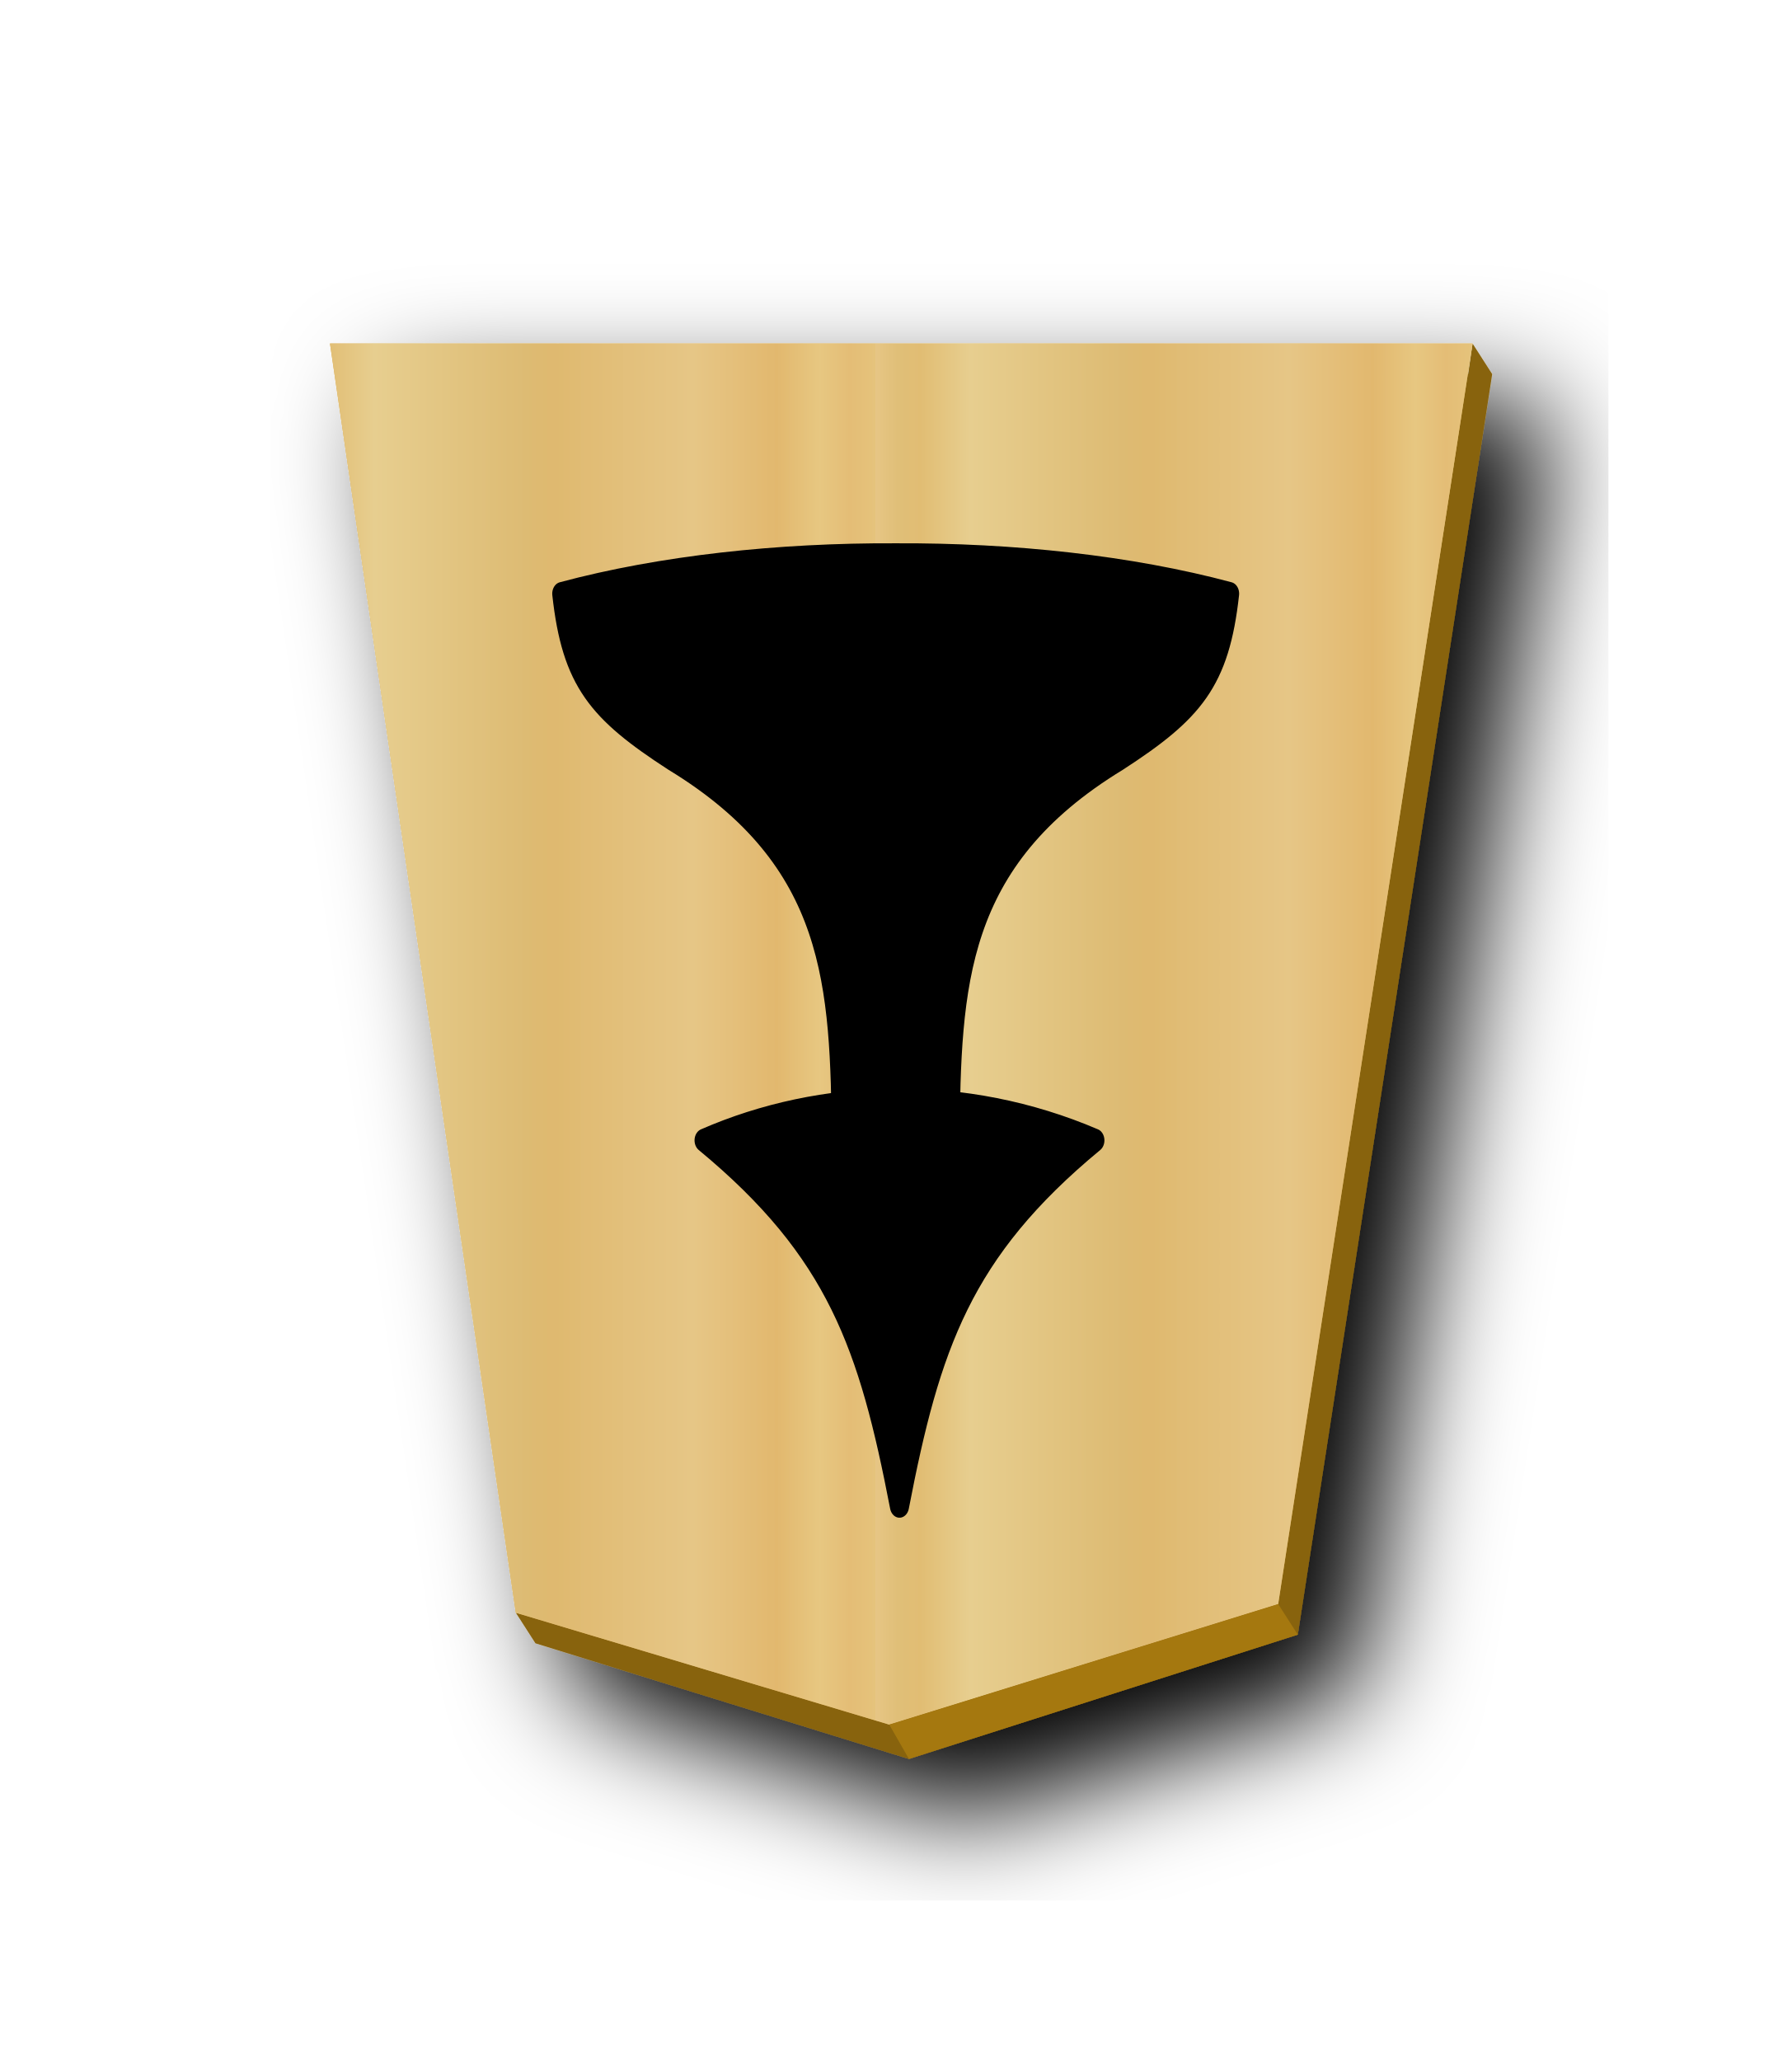
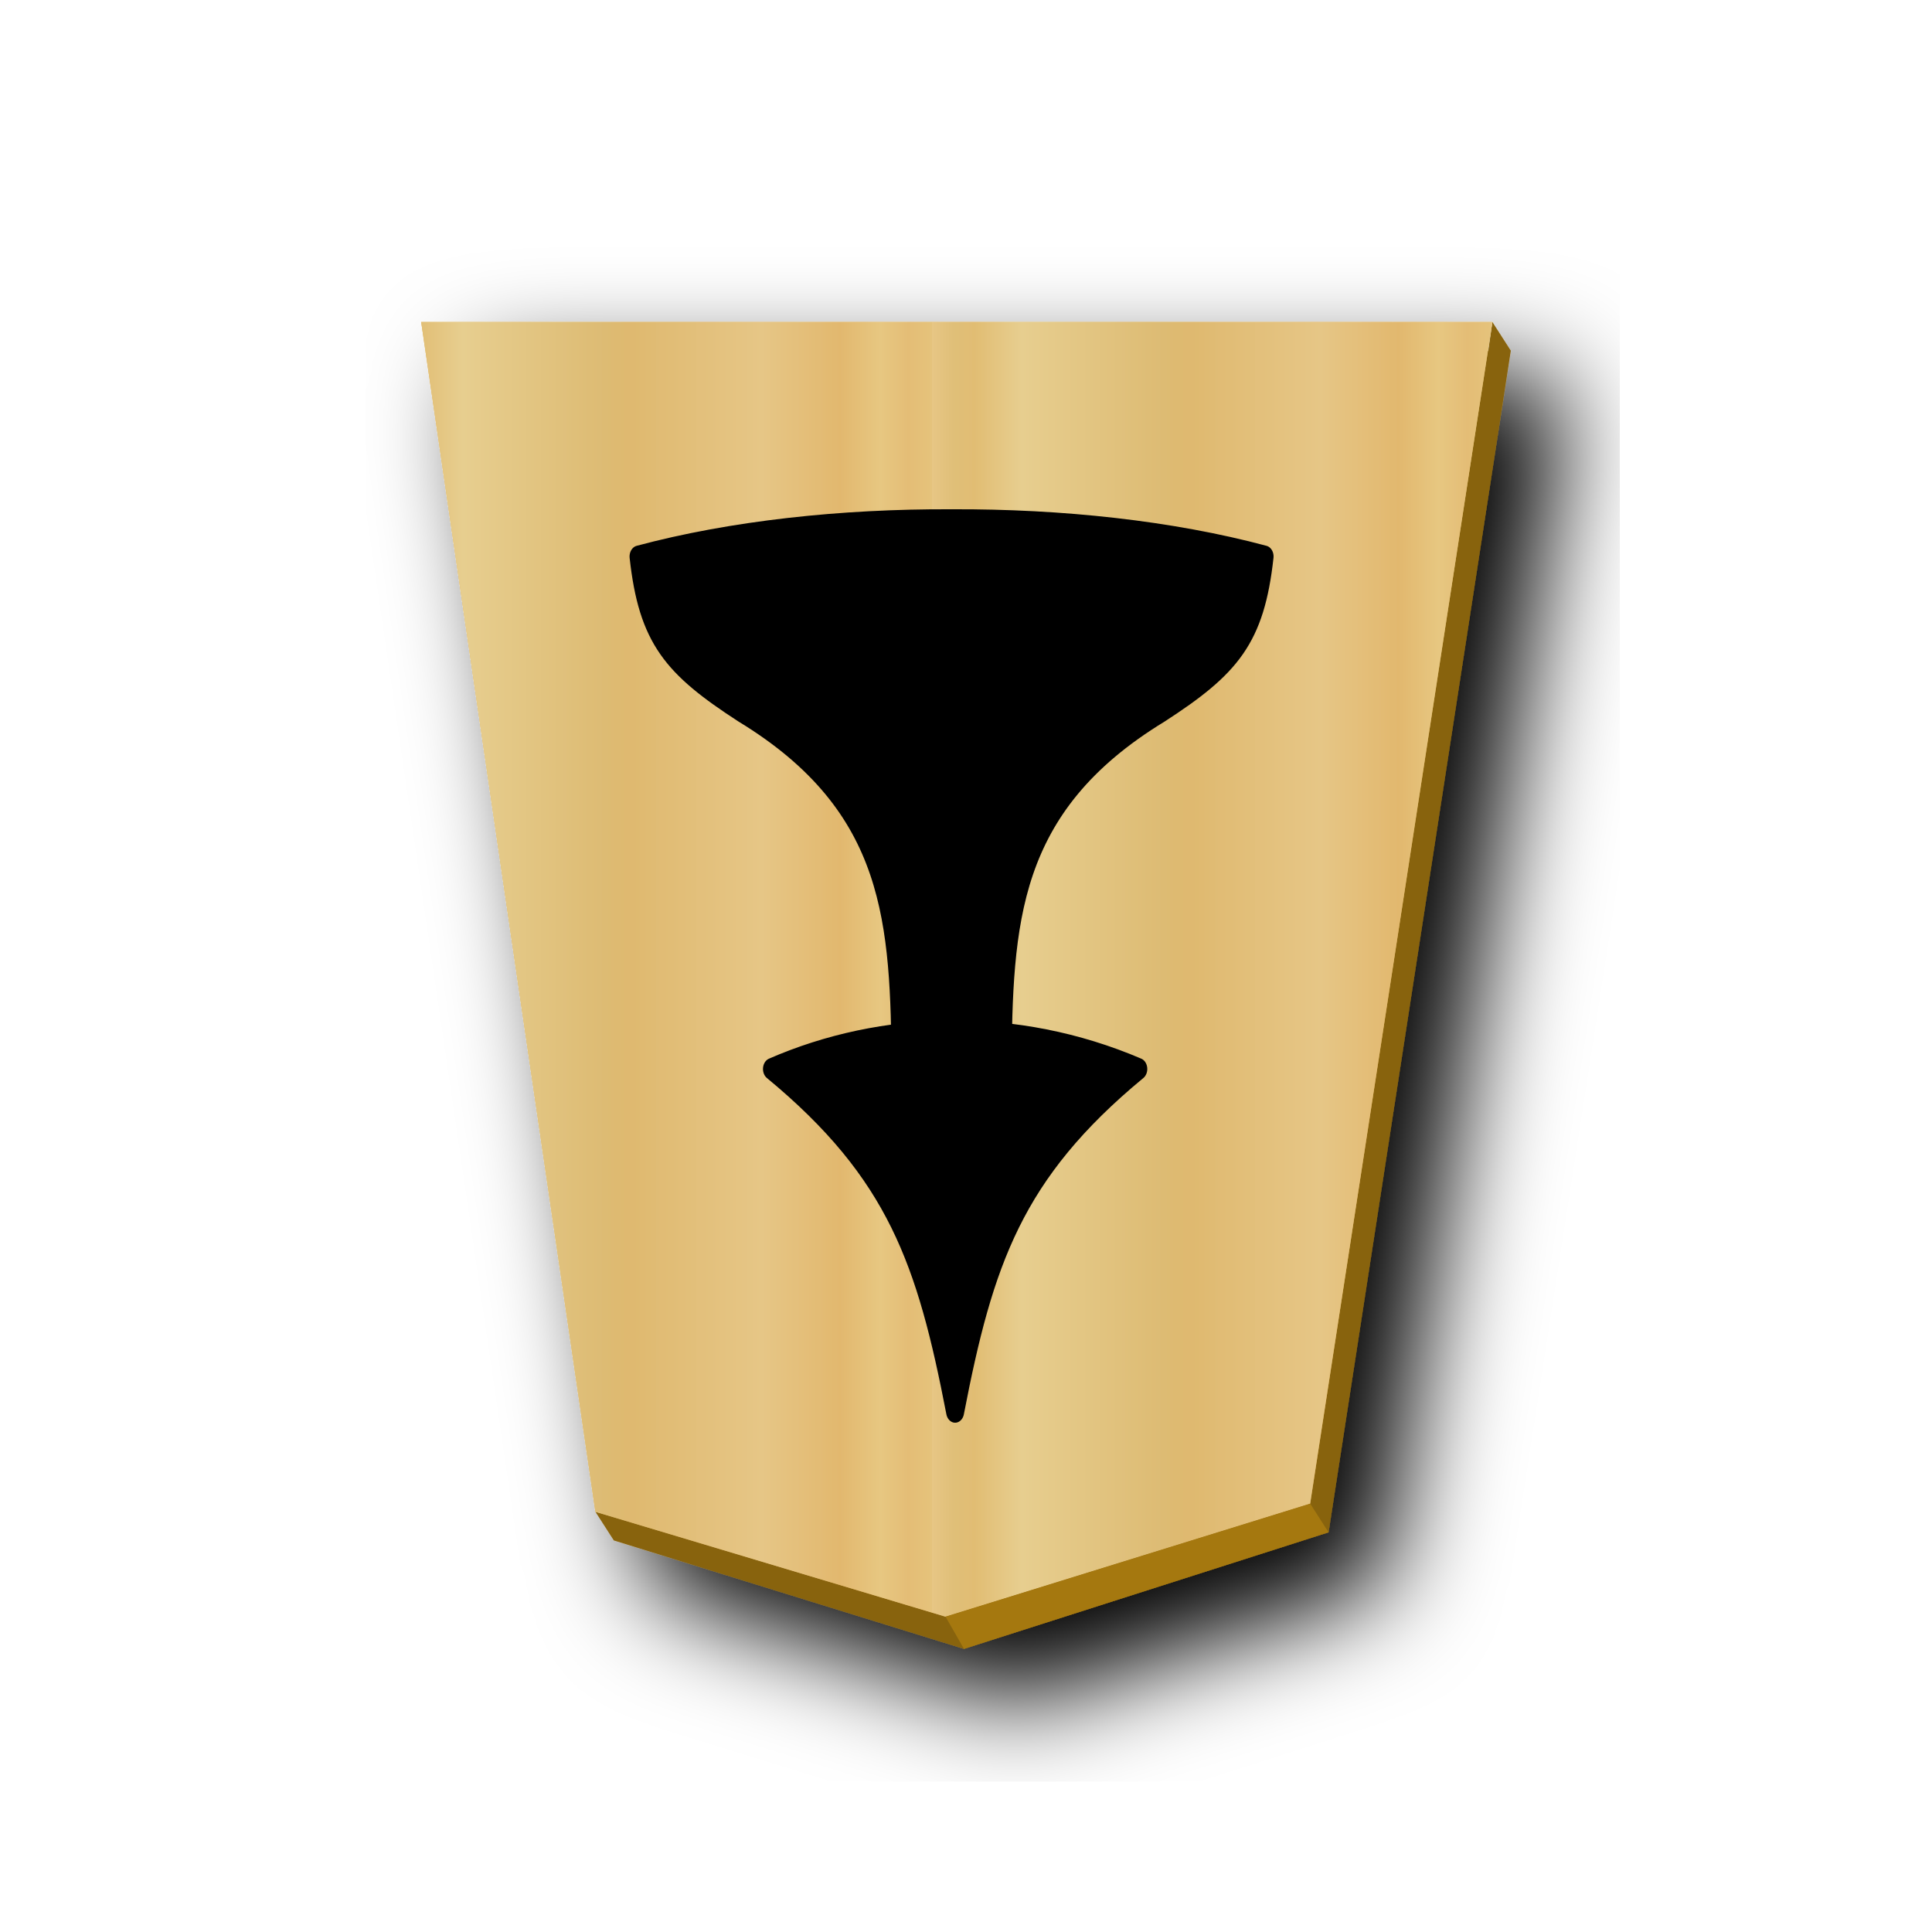
- <svg xmlns="http://www.w3.org/2000/svg" xmlns:xlink="http://www.w3.org/1999/xlink" width="52.157" height="60" version="1.1" id="svg1717">
-   <defs id="defs1721">
-     <linearGradient id="linearGradient11760">
-       <stop id="stop11738" offset="0" style="stop-color:#e5c37b;stop-opacity:1" />
-       <stop style="stop-color:#e4bd76;stop-opacity:1" offset="0.042" id="stop11740" />
-       <stop style="stop-color:#e7c781;stop-opacity:1" offset="0.093" id="stop11742" />
-       <stop style="stop-color:#e2b86e;stop-opacity:1" offset="0.165" id="stop11744" />
-       <stop id="stop11746" offset="0.305" style="stop-color:#e6c686;stop-opacity:1" />
-       <stop id="stop11748" offset="0.539" style="stop-color:#dfb96f;stop-opacity:1" />
-       <stop style="stop-color:#ddbb73;stop-opacity:1" offset="0.586" id="stop11750" />
-       <stop id="stop11752" offset="0.84" style="stop-color:#e7ce8f;stop-opacity:1" />
-       <stop style="stop-color:#e1bd73;stop-opacity:1" offset="0.924" id="stop11754" />
-       <stop style="stop-color:#e0bf78;stop-opacity:1" offset="0.962" id="stop11756" />
-       <stop id="stop11758" offset="1" style="stop-color:#e7c685;stop-opacity:1" />
+ <svg xmlns="http://www.w3.org/2000/svg" xmlns:xlink="http://www.w3.org/1999/xlink" viewBox="0 0 60 60">
+   <defs>
+     <linearGradient id="b">
+       <stop offset="0" stop-color="#e5c37b" />
+       <stop offset=".042" stop-color="#e4bd76" />
+       <stop offset=".093" stop-color="#e7c781" />
+       <stop offset=".165" stop-color="#e2b86e" />
+       <stop offset=".305" stop-color="#e6c686" />
+       <stop offset=".539" stop-color="#dfb96f" />
+       <stop offset=".586" stop-color="#ddbb73" />
+       <stop offset=".84" stop-color="#e7ce8f" />
+       <stop offset=".924" stop-color="#e1bd73" />
+       <stop offset=".962" stop-color="#e0bf78" />
+       <stop offset="1" stop-color="#e7c685" />
    </linearGradient>
-     <filter style="color-interpolation-filters:sRGB" id="filter1552">
-       <feFlood flood-opacity="0.498" flood-color="rgb(0,0,0)" result="flood" id="feFlood1542" />
-       <feComposite in="flood" in2="SourceGraphic" operator="in" result="composite1" id="feComposite1544" />
-       <feGaussianBlur in="composite1" stdDeviation="2.5" result="blur" id="feGaussianBlur1546" />
-       <feOffset dx="4.57967e-15" dy="4.41314e-15" result="offset" id="feOffset1548" />
-       <feComposite in="SourceGraphic" in2="offset" operator="over" result="composite2" id="feComposite1550" />
+     <linearGradient id="a">
+       <stop offset="0" stop-color="#dfb459" />
+       <stop offset=".042" stop-color="#dead54" />
+       <stop offset=".093" stop-color="#e1b85f" />
+       <stop offset=".165" stop-color="#dba84d" />
+       <stop offset=".305" stop-color="#dfb765" />
+       <stop offset=".539" stop-color="#d8a94e" />
+       <stop offset=".586" stop-color="#d5ab53" />
+       <stop offset=".84" stop-color="#e0bf6e" />
+       <stop offset=".924" stop-color="#daae52" />
+       <stop offset=".962" stop-color="#d9af57" />
+       <stop offset="1" stop-color="#e1b663" />
+     </linearGradient>
+     <linearGradient xlink:href="#a" id="d" x1="417.476" y1="176.269" x2="400.442" y2="176.269" gradientUnits="userSpaceOnUse" spreadMethod="repeat" />
+     <linearGradient xlink:href="#b" id="f" gradientUnits="userSpaceOnUse" x1="-57.492" y1="15.248" x2="-36.526" y2="15.248" spreadMethod="repeat" />
+     <linearGradient xlink:href="#a" id="e" gradientUnits="userSpaceOnUse" x1="417.476" y1="176.269" x2="400.442" y2="176.269" spreadMethod="repeat" />
+     <filter id="c">
+       <feGaussianBlur in="SourceAlpha" result="blur" stdDeviation="2" />
+       <feOffset result="offsetBlur" dx="2" dy="2" />
+       <feBlend in="SourceGraphic" in2="offsetBlur" />
    </filter>
-     <filter style="color-interpolation-filters:sRGB" id="filter1540">
-       <feFlood flood-opacity="0.498" flood-color="rgb(0,0,0)" result="flood" id="feFlood1530" />
-       <feComposite in="flood" in2="SourceGraphic" operator="in" result="composite1" id="feComposite1532" />
-       <feGaussianBlur in="composite1" stdDeviation="2.5" result="blur" id="feGaussianBlur1534" />
-       <feOffset dx="4.57967e-15" dy="4.41314e-15" result="offset" id="feOffset1536" />
-       <feComposite in="SourceGraphic" in2="offset" operator="over" result="composite2" id="feComposite1538" />
-     </filter>
-     <filter id="drop-shadow-9">
-       <feGaussianBlur in="SourceAlpha" result="blur" stdDeviation="2" id="feGaussianBlur5056" />
-       <feOffset result="offsetBlur" dx="2" dy="2" id="feOffset5058" />
-       <feBlend in="SourceGraphic" in2="offsetBlur" mode="normal" id="feBlend5060" />
-     </filter>
-     <filter id="drop-shadow-2">
-       <feGaussianBlur in="SourceAlpha" result="blur" stdDeviation="2" id="feGaussianBlur6807" />
-       <feOffset result="offsetBlur" dx="2" dy="2" id="feOffset6809" />
-       <feBlend in="SourceGraphic" in2="offsetBlur" mode="normal" id="feBlend6811" />
-     </filter>
-     <filter id="drop-shadow-2-8">
-       <feGaussianBlur in="SourceAlpha" result="blur" stdDeviation="2" id="feGaussianBlur6807-2" />
-       <feOffset result="offsetBlur" dx="2" dy="2" id="feOffset6809-8" />
-       <feBlend in="SourceGraphic" in2="offsetBlur" mode="normal" id="feBlend6811-0" />
-     </filter>
-     <filter id="drop-shadow-6">
-       <feGaussianBlur in="SourceAlpha" result="blur" stdDeviation="2" id="feGaussianBlur5056-9" />
-       <feOffset result="offsetBlur" dx="2" dy="2" id="feOffset5058-0" />
-       <feBlend in="SourceGraphic" in2="offsetBlur" mode="normal" id="feBlend5060-9" />
-     </filter>
-     <filter id="drop-shadow-27">
-       <feGaussianBlur in="SourceAlpha" result="blur" stdDeviation="2" id="feGaussianBlur5056-5" />
-       <feOffset result="offsetBlur" dx="2" dy="2" id="feOffset5058-6" />
-       <feBlend in="SourceGraphic" in2="offsetBlur" mode="normal" id="feBlend5060-96" />
-     </filter>
-     <filter id="drop-shadow-2-88">
-       <feGaussianBlur in="SourceAlpha" result="blur" stdDeviation="2" id="feGaussianBlur6807-1" />
-       <feOffset result="offsetBlur" dx="2" dy="2" id="feOffset6809-5" />
-       <feBlend in="SourceGraphic" in2="offsetBlur" mode="normal" id="feBlend6811-7" />
-     </filter>
-     <filter id="drop-shadow-2-6">
-       <feGaussianBlur in="SourceAlpha" result="blur" stdDeviation="2" id="feGaussianBlur6807-4" />
-       <feOffset result="offsetBlur" dx="2" dy="2" id="feOffset6809-6" />
-       <feBlend in="SourceGraphic" in2="offsetBlur" mode="normal" id="feBlend6811-8" />
-     </filter>
-     <filter id="drop-shadow-62">
-       <feGaussianBlur in="SourceAlpha" result="blur" stdDeviation="2" id="feGaussianBlur5056-7" />
-       <feOffset result="offsetBlur" dx="2" dy="2" id="feOffset5058-9" />
-       <feBlend in="SourceGraphic" in2="offsetBlur" mode="normal" id="feBlend5060-1" />
-     </filter>
-     <filter id="drop-shadow-1">
-       <feGaussianBlur in="SourceAlpha" result="blur" stdDeviation="2" id="feGaussianBlur5056-0" />
-       <feOffset result="offsetBlur" dx="2" dy="2" id="feOffset5058-7" />
-       <feBlend in="SourceGraphic" in2="offsetBlur" mode="normal" id="feBlend5060-4" />
-     </filter>
-     <filter id="drop-shadow-2-67">
-       <feGaussianBlur in="SourceAlpha" result="blur" stdDeviation="2" id="feGaussianBlur6807-7" />
-       <feOffset result="offsetBlur" dx="2" dy="2" id="feOffset6809-4" />
-       <feBlend in="SourceGraphic" in2="offsetBlur" mode="normal" id="feBlend6811-74" />
-     </filter>
-     <filter id="drop-shadow-2-86">
-       <feGaussianBlur in="SourceAlpha" result="blur" stdDeviation="2" id="feGaussianBlur6807-6" />
-       <feOffset result="offsetBlur" dx="2" dy="2" id="feOffset6809-9" />
-       <feBlend in="SourceGraphic" in2="offsetBlur" mode="normal" id="feBlend6811-1" />
-     </filter>
-     <filter id="drop-shadow-22">
-       <feGaussianBlur in="SourceAlpha" result="blur" stdDeviation="2" id="feGaussianBlur5056-0-5" />
-       <feOffset result="offsetBlur" dx="2" dy="2" id="feOffset5058-0-0" />
-       <feBlend in="SourceGraphic" in2="offsetBlur" mode="normal" id="feBlend5060-0" />
-     </filter>
-     <filter id="drop-shadow-2-8-6">
-       <feGaussianBlur in="SourceAlpha" result="blur" stdDeviation="2" id="feGaussianBlur6807-40" />
-       <feOffset result="offsetBlur" dx="2" dy="2" id="feOffset6809-4-3" />
-       <feBlend in="SourceGraphic" in2="offsetBlur" mode="normal" id="feBlend6811-3" />
-     </filter>
-     <filter id="drop-shadow-5">
-       <feGaussianBlur in="SourceAlpha" result="blur" stdDeviation="2" id="feGaussianBlur5056-6" />
-       <feOffset result="offsetBlur" dx="2" dy="2" id="feOffset5058-2" />
-       <feBlend in="SourceGraphic" in2="offsetBlur" mode="normal" id="feBlend5060-8" />
-     </filter>
-     <filter id="drop-shadow-5-9">
-       <feGaussianBlur in="SourceAlpha" result="blur" stdDeviation="2" id="feGaussianBlur5056-6-0" />
-       <feOffset result="offsetBlur" dx="2" dy="2" id="feOffset5058-2-0" />
-       <feBlend in="SourceGraphic" in2="offsetBlur" mode="normal" id="feBlend5060-8-3" />
-     </filter>
-     <filter id="drop-shadow-2-84">
-       <feGaussianBlur in="SourceAlpha" result="blur" stdDeviation="2" id="feGaussianBlur6807-9" />
-       <feOffset result="offsetBlur" dx="2" dy="2" id="feOffset6809-5-9" />
-       <feBlend in="SourceGraphic" in2="offsetBlur" mode="normal" id="feBlend6811-1-9" />
-     </filter>
-     <filter id="drop-shadow-2-84-4">
-       <feGaussianBlur in="SourceAlpha" result="blur" stdDeviation="2" id="feGaussianBlur6807-9-5" />
-       <feOffset result="offsetBlur" dx="2" dy="2" id="feOffset6809-5-7" />
-       <feBlend in="SourceGraphic" in2="offsetBlur" mode="normal" id="feBlend6811-1-1" />
-     </filter>
-     <filter id="drop-shadow-5-1">
-       <feGaussianBlur in="SourceAlpha" result="blur" stdDeviation="2" id="feGaussianBlur5056-6-9" />
-       <feOffset result="offsetBlur" dx="2" dy="2" id="feOffset5058-2-6" />
-       <feBlend in="SourceGraphic" in2="offsetBlur" mode="normal" id="feBlend5060-8-9" />
-     </filter>
-     <filter id="drop-shadow-5-1-3">
-       <feGaussianBlur in="SourceAlpha" result="blur" stdDeviation="2" id="feGaussianBlur5056-6-9-6" />
-       <feOffset result="offsetBlur" dx="2" dy="2" id="feOffset5058-2-6-1" />
-       <feBlend in="SourceGraphic" in2="offsetBlur" mode="normal" id="feBlend5060-8-9-7" />
-     </filter>
-     <filter id="drop-shadow-2-84-1">
-       <feGaussianBlur in="SourceAlpha" result="blur" stdDeviation="2" id="feGaussianBlur6807-9-0" />
-       <feOffset result="offsetBlur" dx="2" dy="2" id="feOffset6809-5-3" />
-       <feBlend in="SourceGraphic" in2="offsetBlur" mode="normal" id="feBlend6811-1-0" />
-     </filter>
-     <filter id="drop-shadow-2-84-1-0">
-       <feGaussianBlur in="SourceAlpha" result="blur" stdDeviation="2" id="feGaussianBlur6807-9-0-0" />
-       <feOffset result="offsetBlur" dx="2" dy="2" id="feOffset6809-5-3-6" />
-       <feBlend in="SourceGraphic" in2="offsetBlur" mode="normal" id="feBlend6811-1-0-3" />
-     </filter>
-     <filter id="drop-shadow-5-1-2">
-       <feGaussianBlur in="SourceAlpha" result="blur" stdDeviation="2" id="feGaussianBlur5056-6-9-8" />
-       <feOffset result="offsetBlur" dx="2" dy="2" id="feOffset5058-2-6-5" />
-       <feBlend in="SourceGraphic" in2="offsetBlur" mode="normal" id="feBlend5060-8-9-1" />
-     </filter>
-     <filter id="drop-shadow-5-1-2-8">
-       <feGaussianBlur in="SourceAlpha" result="blur" stdDeviation="2" id="feGaussianBlur5056-6-9-8-3" />
-       <feOffset result="offsetBlur" dx="2" dy="2" id="feOffset5058-2-6-5-7" />
-       <feBlend in="SourceGraphic" in2="offsetBlur" mode="normal" id="feBlend5060-8-9-1-4" />
-     </filter>
-     <filter id="drop-shadow-2-84-1-0-0">
-       <feGaussianBlur in="SourceAlpha" result="blur" stdDeviation="2" id="feGaussianBlur6807-9-0-9" />
-       <feOffset result="offsetBlur" dx="2" dy="2" id="feOffset6809-5-3-1" />
-       <feBlend in="SourceGraphic" in2="offsetBlur" mode="normal" id="feBlend6811-1-0-0" />
-     </filter>
-     <filter id="drop-shadow-2-84-1-0-1">
-       <feGaussianBlur in="SourceAlpha" result="blur" stdDeviation="2" id="feGaussianBlur6807-9-0-9-0" />
-       <feOffset result="offsetBlur" dx="2" dy="2" id="feOffset6809-5-3-1-2" />
-       <feBlend in="SourceGraphic" in2="offsetBlur" mode="normal" id="feBlend6811-1-0-0-7" />
-     </filter>
-     <filter id="drop-shadow-5-1-1">
-       <feGaussianBlur in="SourceAlpha" result="blur" stdDeviation="2" id="feGaussianBlur5056-6-9-88" />
-       <feOffset result="offsetBlur" dx="2" dy="2" id="feOffset5058-2-6-1-6" />
-       <feBlend in="SourceGraphic" in2="offsetBlur" mode="normal" id="feBlend5060-8-9-5" />
-     </filter>
-     <filter id="drop-shadow-5-1-1-3">
-       <feGaussianBlur in="SourceAlpha" result="blur" stdDeviation="2" id="feGaussianBlur5056-6-9-88-0" />
-       <feOffset result="offsetBlur" dx="2" dy="2" id="feOffset5058-2-6-1-1" />
-       <feBlend in="SourceGraphic" in2="offsetBlur" mode="normal" id="feBlend5060-8-9-5-3" />
-     </filter>
-     <filter id="drop-shadow-2-84-1-4">
-       <feGaussianBlur in="SourceAlpha" result="blur" stdDeviation="2" id="feGaussianBlur6807-9-0-2" />
-       <feOffset result="offsetBlur" dx="2" dy="2" id="feOffset6809-5-3-5" />
-       <feBlend in="SourceGraphic" in2="offsetBlur" mode="normal" id="feBlend6811-1-0-4" />
-     </filter>
-     <filter id="drop-shadow-5-1-1-6">
-       <feGaussianBlur in="SourceAlpha" result="blur" stdDeviation="2" id="feGaussianBlur5056-6-9-88-8" />
-       <feOffset result="offsetBlur" dx="2" dy="2" id="feOffset5058-2-6-1-6-0" />
-       <feBlend in="SourceGraphic" in2="offsetBlur" mode="normal" id="feBlend5060-8-9-5-0" />
-     </filter>
-     <filter id="drop-shadow-5-1-1-7">
-       <feGaussianBlur in="SourceAlpha" result="blur" stdDeviation="2" id="feGaussianBlur5056-6-9-88-3" />
-       <feOffset result="offsetBlur" dx="2" dy="2" id="feOffset5058-2-6-1-6-6" />
-       <feBlend in="SourceGraphic" in2="offsetBlur" mode="normal" id="feBlend5060-8-9-5-8" />
-     </filter>
-     <linearGradient id="linearGradient12530">
-       <stop style="stop-color:#dfb459;stop-opacity:1" offset="0" id="stop12526" />
-       <stop id="stop16843" offset="0.042" style="stop-color:#dead54;stop-opacity:1" />
-       <stop id="stop12556" offset="0.093" style="stop-color:#e1b85f;stop-opacity:1" />
-       <stop id="stop12532" offset="0.165" style="stop-color:#dba84d;stop-opacity:1" />
-       <stop style="stop-color:#dfb765;stop-opacity:1" offset="0.305" id="stop12564" />
-       <stop style="stop-color:#d8a94e;stop-opacity:1" offset="0.539" id="stop12558" />
-       <stop id="stop12562" offset="0.586" style="stop-color:#d5ab53;stop-opacity:1" />
-       <stop style="stop-color:#e0bf6e;stop-opacity:1" offset="0.84" id="stop12534" />
-       <stop id="stop16845" offset="0.924" style="stop-color:#daae52;stop-opacity:1" />
-       <stop id="stop12560" offset="0.962" style="stop-color:#d9af57;stop-opacity:1" />
-       <stop style="stop-color:#e1b663;stop-opacity:1" offset="1" id="stop12528" />
-     </linearGradient>
-     <filter id="drop-shadow-2-84-1-9">
-       <feGaussianBlur in="SourceAlpha" result="blur" stdDeviation="2" id="feGaussianBlur6807-9-0-6" />
-       <feOffset result="offsetBlur" dx="2" dy="2" id="feOffset6809-5-3-15" />
-       <feBlend in="SourceGraphic" in2="offsetBlur" mode="normal" id="feBlend6811-1-0-2" />
-     </filter>
-     <linearGradient xlink:href="#linearGradient12530" id="linearGradient9379" x1="417.476" y1="176.269" x2="400.442" y2="176.269" gradientUnits="userSpaceOnUse" spreadMethod="repeat" />
-     <linearGradient xlink:href="#linearGradient11760" id="linearGradient11736" gradientUnits="userSpaceOnUse" x1="-57.492" y1="15.248" x2="-36.526" y2="15.248" spreadMethod="repeat" />
  </defs>
-   <filter id="drop-shadow">
-     <feGaussianBlur in="SourceAlpha" result="blur" stdDeviation="2" id="feGaussianBlur1692" />
-     <feOffset result="offsetBlur" dx="2" dy="2" id="feOffset1694" />
-     <feBlend in="SourceGraphic" in2="offsetBlur" mode="normal" id="feBlend1696" />
-   </filter>
-   <g transform="translate(-374.5792,-151.3775)" style="display:inline;fill-opacity:1;fill:url(#linearGradient9379)" id="g8644">
-     <g id="g6832-4-7-50" transform="matrix(0.8277556,0,0,0.8277556,294.3651,136.5109)" style="display:inline;filter:url(#drop-shadow-2-84-1-4);fill-opacity:1.0;fill:url(#linearGradient9379)">
-       <g id="g6830-3-9-2" transform="rotate(180,45.5785,23.8125)" style="fill-opacity:1.0;fill:url(#linearGradient9379)">
-         <path style="fill:#886310;fill-opacity:1;stroke-width:0.828" d="M 42.875 10 L 42.748 10.891 L 10.18 10.891 L 15.477 47.061 L 15.018 46.949 L 15.59 47.84 L 26.465 51.207 L 37.787 47.588 L 43.447 10.891 L 42.875 10 z " transform="matrix(-1.208086,0,0,-1.208086,-5.748484,29.66488)" id="path9383" />
-         <path id="path6814-84-3-4" d="m -50.708,-26.75 -6.837,44.334 h 40.19 l -6.535,-44.638 -13.138,-3.935 z" style="fill:url(#linearGradient9379);fill-opacity:1.0" />
-         <path style="fill:url(#linearGradient11736);fill-opacity:1" d="m -50.708,-26.75 -6.837,44.334 h 40.19 l -6.535,-44.638 -13.138,-3.935 z" id="path9381" />
-       </g>
-     </g>
+   <g transform="translate(-76.742 -14.867) scale(.82776)" filter="url(#c)" fill="url(#d)">
+     <path d="m148.702 30.041-.153 1.076h-39.346l6.4 43.696-.555-.134.691 1.076 13.138 4.068 13.679-4.373 6.838-44.333z" fill="#886310" />
+     <path d="m141.865 74.375 6.837-44.334h-40.19l6.535 44.638 13.138 3.935z" fill="url(#e)" />
+     <path d="m-50.708-26.75-6.837 44.334h40.19l-6.535-44.638-13.138-3.935z" fill="url(#f)" transform="rotate(180 45.578 23.813)" />
  </g>
-   <g style="display:inline;stroke:#000000;stroke-width:1.313;stroke-miterlimit:4;stroke-dasharray:none;paint-order:stroke fill markers" transform="matrix(-0.4248315,0,0,-0.5170919,16.46636,62.68838)" id="g2182-3-4">
-     <g style="stroke:#000000;stroke-width:1.313;stroke-miterlimit:4;stroke-dasharray:none" id="g2180-9-1" transform="translate(0.4695196,-1.501501)">
-       <path style="fill:#000000;stroke:#000000;stroke-width:1.313;stroke-linecap:butt;stroke-linejoin:round;stroke-miterlimit:4;stroke-dasharray:none;stroke-opacity:1;paint-order:stroke fill markers" d="m -23.356,37.944 c -2.135,9.082 -4.332,14.439 -13.389,20.588 8.913,3.135 18.7,2.897 26.778,0 -9.057,-6.15 -11.255,-11.506 -13.389,-20.588 z" id="path2176-6-5" />
-       <path style="fill:#000000;stroke:#000000;stroke-width:1.313;stroke-linecap:butt;stroke-linejoin:round;stroke-miterlimit:4;stroke-dasharray:none;stroke-opacity:1;paint-order:stroke fill markers" d="m -26.818,58.55 c -0.102,8.756 -0.371,15.837 -11.545,21.429 -5.232,2.786 -6.963,4.475 -7.615,9.332 6.785,1.494 14.836,2.21 22.882,2.179 8.046,0.031 16.098,-0.686 22.882,-2.179 C -0.864,84.454 -2.595,82.764 -7.828,79.978 -19.002,74.387 -19.271,67.306 -19.373,58.55 v 4e-6 c -1.241,0.019 -2.482,0.02 -3.722,0.019 -1.241,7.29e-4 -2.482,-2.33e-4 -3.722,-0.019 z" id="path2178-9-8" />
-     </g>
+   <g stroke-linejoin="round" stroke="#000" stroke-width="1.313" paint-order="stroke fill markers">
+     <path d="M-23.356 37.944c-2.134 9.081-4.332 14.438-13.39 20.588 8.914 3.135 18.701 2.896 26.78 0-9.058-6.15-11.255-11.507-13.39-20.588z" transform="matrix(-.42483 0 0 -.5171 19.74 63.465)" />
+     <path d="M-26.818 58.55c-.101 8.756-.37 15.837-11.545 21.428-5.232 2.786-6.963 4.476-7.615 9.333 6.785 1.493 14.837 2.21 22.883 2.179 8.046.031 16.097-.686 22.882-2.18-.651-4.856-2.382-6.546-7.615-9.332-11.174-5.591-11.443-12.672-11.545-21.428-1.24.02-2.481.02-3.722.02s-2.482 0-3.723-.02z" transform="matrix(-.42483 0 0 -.5171 19.74 63.465)" />
  </g>
-   <path style="fill:#a5780f;stroke:none;stroke-width:1px;stroke-linecap:butt;stroke-linejoin:miter;stroke-opacity:1;fill-opacity:1" d="m 25.892,50.207 0.573,1 11.322,-3.619 -0.571,-0.89 z" id="path9418" />
+   <path d="m29.364 50.207.573 1 11.322-3.62-.57-.89z" fill="#a5780f" />
</svg>
